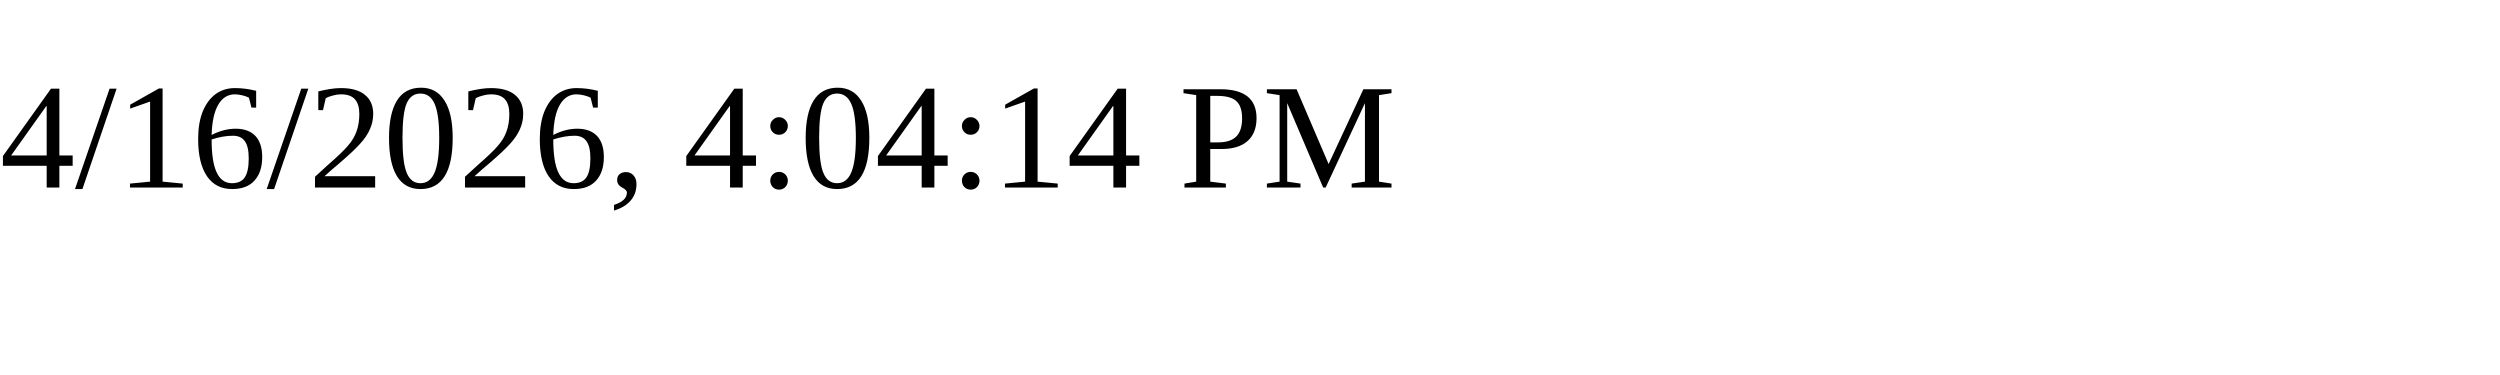
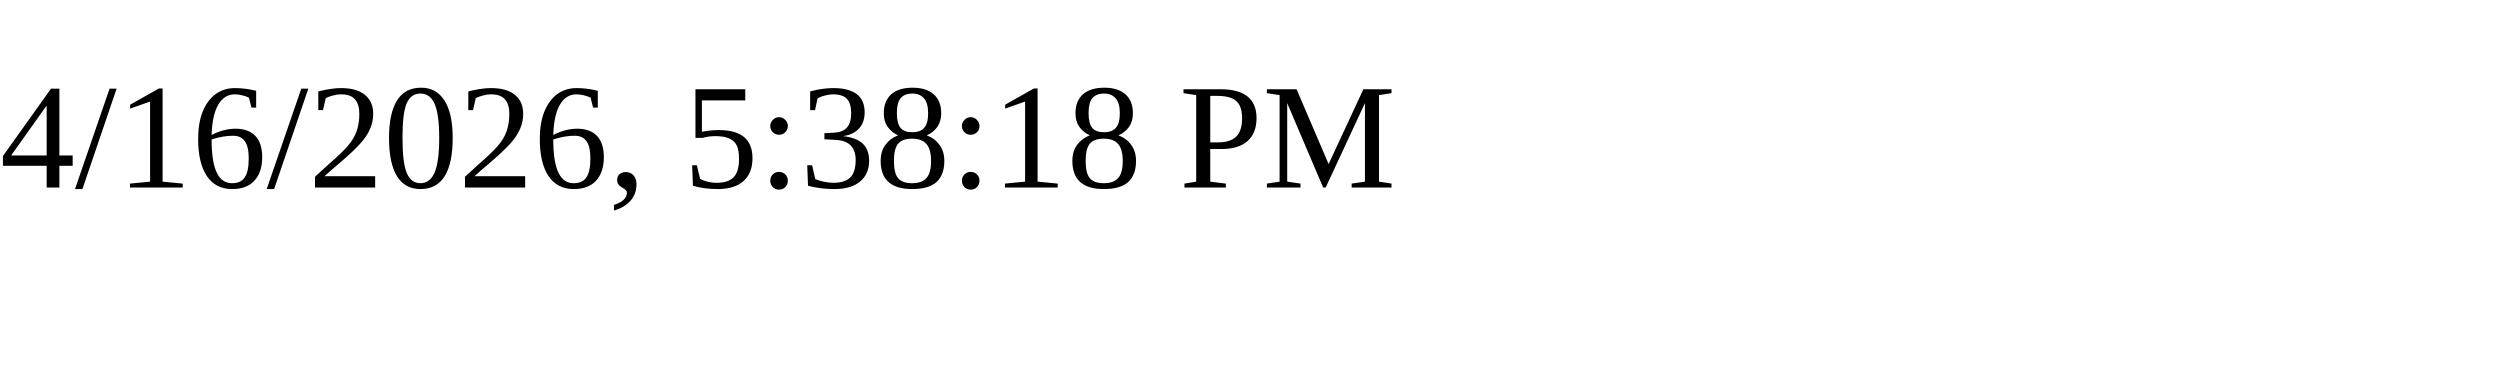
<svg xmlns="http://www.w3.org/2000/svg" height="30" width="200">
-   <text x="0" y="15">4/16/2026, 4:04:14 PM</text>
+   <text x="0" y="15">4/16/2026, 5:38:18 PM</text>
</svg>
